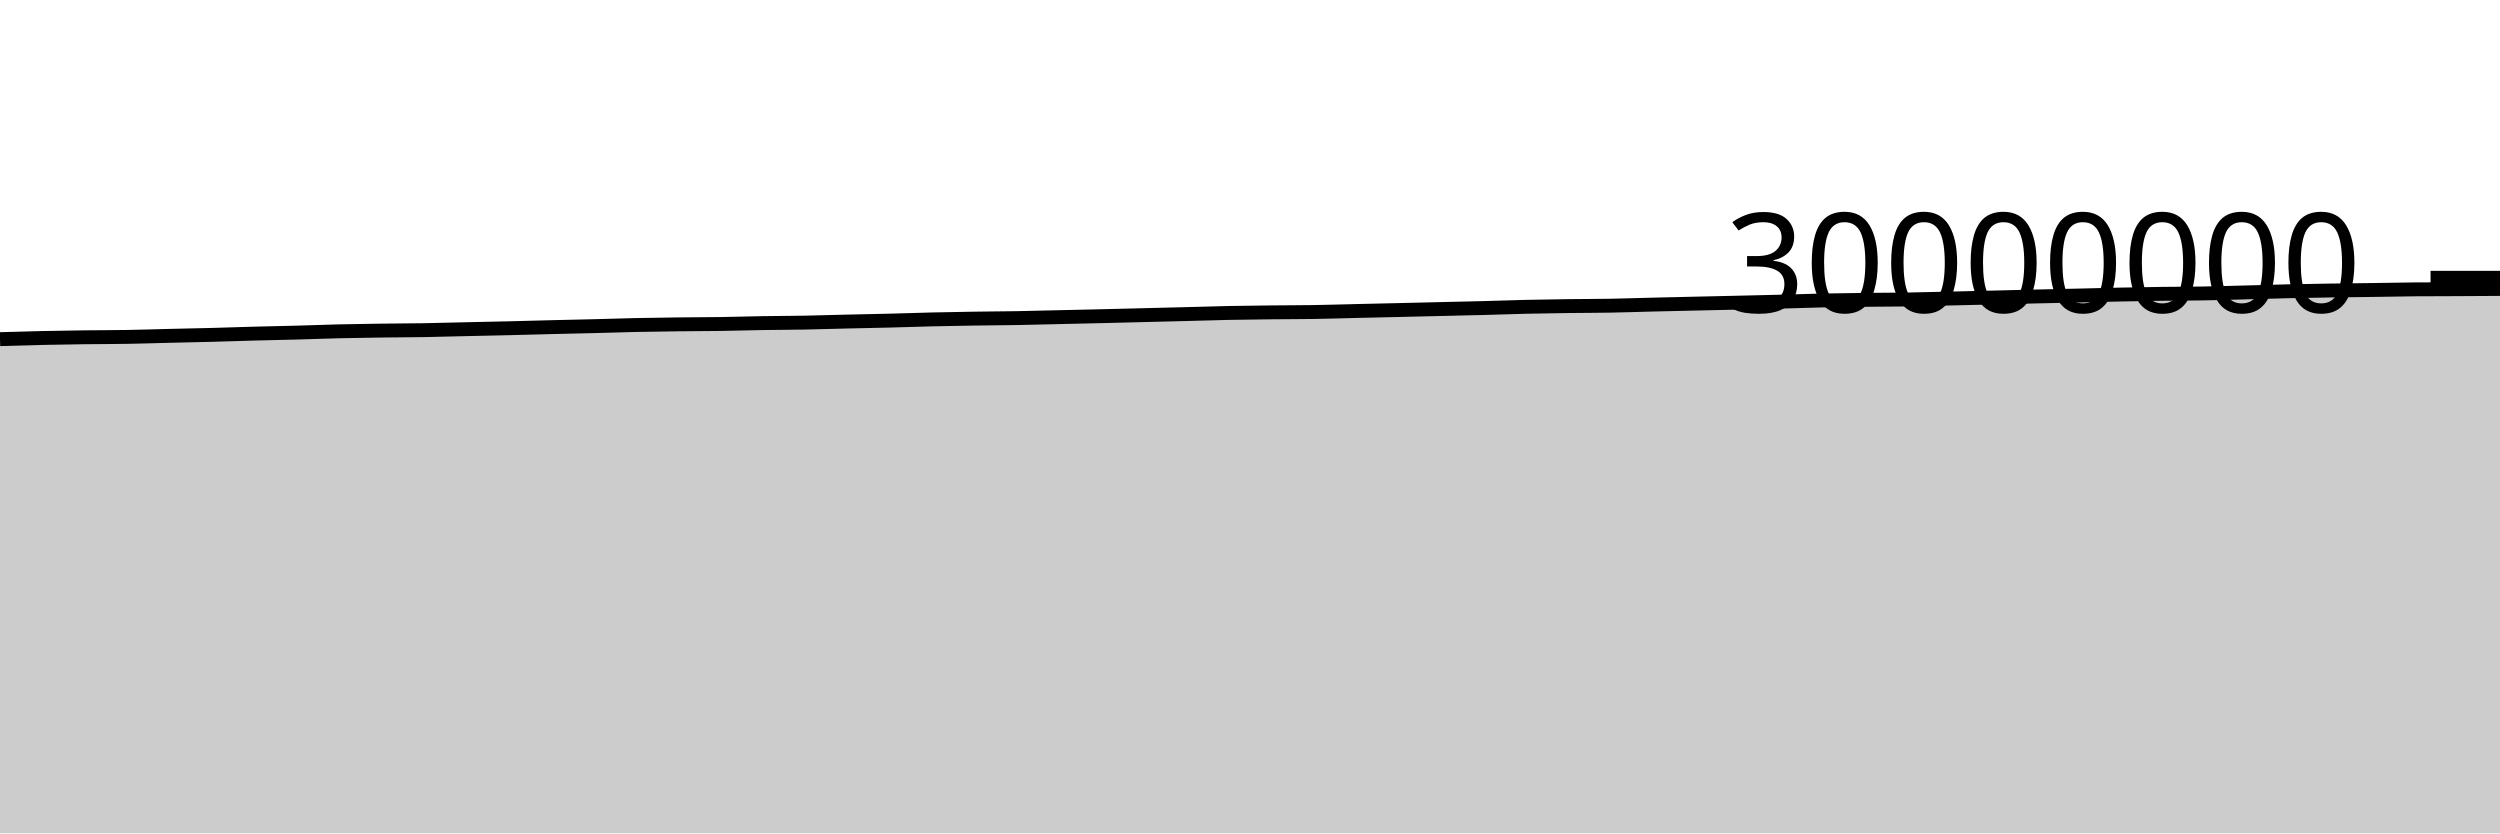
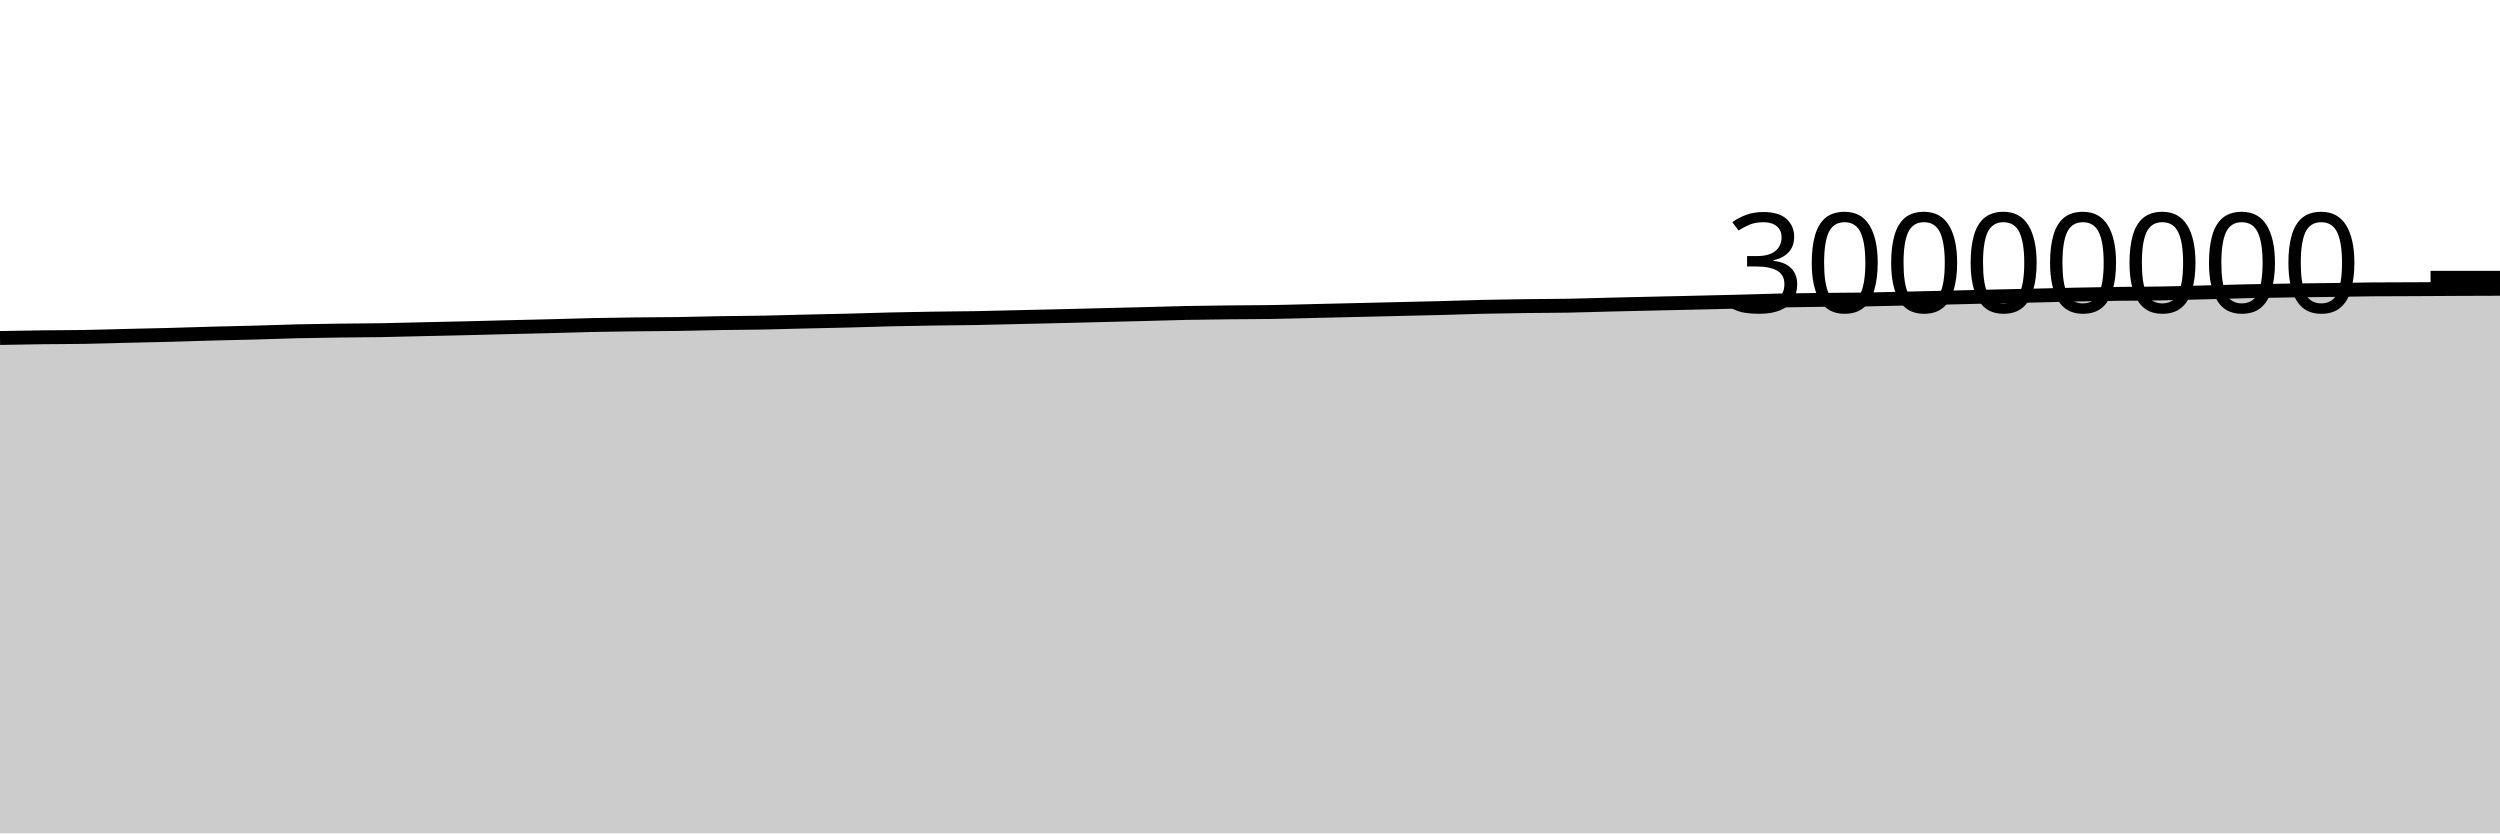
<svg xmlns="http://www.w3.org/2000/svg" viewBox="0 0 180 60">
  <g transform="translate(0,20)">
-     <path class="area" fill="rgba(0, 0, 0, 0.2)" d="M0,4.418C1.017,4.387,2.034,4.357,3.051,4.335C4.068,4.313,5.085,4.297,6.102,4.284C7.119,4.272,8.136,4.275,9.153,4.257C10.169,4.24,11.186,4.206,12.203,4.181C13.22,4.157,14.237,4.138,15.254,4.111C16.271,4.084,17.288,4.047,18.305,4.02C19.322,3.992,20.339,3.975,21.356,3.947C22.373,3.92,23.39,3.878,24.407,3.854C25.424,3.83,26.441,3.816,27.458,3.802C28.475,3.788,29.492,3.789,30.508,3.772C31.525,3.755,32.542,3.724,33.559,3.701C34.576,3.678,35.593,3.658,36.61,3.634C37.627,3.609,38.644,3.58,39.661,3.555C40.678,3.53,41.695,3.51,42.712,3.484C43.729,3.458,44.746,3.423,45.763,3.401C46.78,3.38,47.797,3.366,48.814,3.354C49.831,3.342,50.847,3.343,51.864,3.328C52.881,3.313,53.898,3.281,54.915,3.264C55.932,3.247,56.949,3.247,57.966,3.228C58.983,3.209,60,3.175,61.017,3.151C62.034,3.127,63.051,3.109,64.068,3.084C65.085,3.058,66.102,3.021,67.119,2.997C68.136,2.973,69.153,2.956,70.169,2.94C71.186,2.925,72.203,2.922,73.22,2.904C74.237,2.887,75.254,2.857,76.271,2.834C77.288,2.811,78.305,2.789,79.322,2.765C80.339,2.74,81.356,2.714,82.373,2.689C83.39,2.664,84.407,2.639,85.424,2.613C86.441,2.586,87.458,2.552,88.475,2.532C89.492,2.511,90.508,2.501,91.525,2.49C92.542,2.478,93.559,2.481,94.576,2.465C95.593,2.449,96.61,2.417,97.627,2.393C98.644,2.37,99.661,2.347,100.678,2.323C101.695,2.299,102.712,2.275,103.729,2.251C104.746,2.227,105.763,2.207,106.78,2.18C107.797,2.154,108.814,2.115,109.831,2.091C110.847,2.067,111.864,2.052,112.881,2.039C113.898,2.025,114.915,2.028,115.932,2.01C116.949,1.992,117.966,1.955,118.983,1.931C120,1.906,121.017,1.884,122.034,1.861C123.051,1.838,124.068,1.816,125.085,1.792C126.102,1.769,127.119,1.746,128.136,1.72C129.153,1.694,130.169,1.657,131.186,1.635C132.203,1.613,133.22,1.602,134.237,1.59C135.254,1.578,136.271,1.579,137.288,1.564C138.305,1.548,139.322,1.52,140.339,1.496C141.356,1.473,142.373,1.448,143.39,1.424C144.407,1.4,145.424,1.374,146.441,1.35C147.458,1.327,148.475,1.306,149.492,1.282C150.508,1.259,151.525,1.231,152.542,1.21C153.559,1.189,154.576,1.171,155.593,1.157C156.61,1.143,157.627,1.145,158.644,1.128C159.661,1.111,160.678,1.08,161.695,1.054C162.712,1.028,163.729,0.994,164.746,0.971C165.763,0.948,166.78,0.932,167.797,0.917C168.814,0.902,169.831,0.893,170.847,0.879C171.864,0.865,172.881,0.842,173.898,0.834C174.915,0.826,175.932,0.827,176.949,0.822C177.966,0.817,178.983,0.81,180,0.804L180,40C178.983,40,177.966,40,176.949,40C175.932,40,174.915,40,173.898,40C172.881,40,171.864,40,170.847,40C169.831,40,168.814,40,167.797,40C166.78,40,165.763,40,164.746,40C163.729,40,162.712,40,161.695,40C160.678,40,159.661,40,158.644,40C157.627,40,156.61,40,155.593,40C154.576,40,153.559,40,152.542,40C151.525,40,150.508,40,149.492,40C148.475,40,147.458,40,146.441,40C145.424,40,144.407,40,143.39,40C142.373,40,141.356,40,140.339,40C139.322,40,138.305,40,137.288,40C136.271,40,135.254,40,134.237,40C133.22,40,132.203,40,131.186,40C130.169,40,129.153,40,128.136,40C127.119,40,126.102,40,125.085,40C124.068,40,123.051,40,122.034,40C121.017,40,120,40,118.983,40C117.966,40,116.949,40,115.932,40C114.915,40,113.898,40,112.881,40C111.864,40,110.847,40,109.831,40C108.814,40,107.797,40,106.78,40C105.763,40,104.746,40,103.729,40C102.712,40,101.695,40,100.678,40C99.661,40,98.644,40,97.627,40C96.61,40,95.593,40,94.576,40C93.559,40,92.542,40,91.525,40C90.508,40,89.492,40,88.475,40C87.458,40,86.441,40,85.424,40C84.407,40,83.39,40,82.373,40C81.356,40,80.339,40,79.322,40C78.305,40,77.288,40,76.271,40C75.254,40,74.237,40,73.22,40C72.203,40,71.186,40,70.169,40C69.153,40,68.136,40,67.119,40C66.102,40,65.085,40,64.068,40C63.051,40,62.034,40,61.017,40C60,40,58.983,40,57.966,40C56.949,40,55.932,40,54.915,40C53.898,40,52.881,40,51.864,40C50.847,40,49.831,40,48.814,40C47.797,40,46.78,40,45.763,40C44.746,40,43.729,40,42.712,40C41.695,40,40.678,40,39.661,40C38.644,40,37.627,40,36.61,40C35.593,40,34.576,40,33.559,40C32.542,40,31.525,40,30.508,40C29.492,40,28.475,40,27.458,40C26.441,40,25.424,40,24.407,40C23.39,40,22.373,40,21.356,40C20.339,40,19.322,40,18.305,40C17.288,40,16.271,40,15.254,40C14.237,40,13.22,40,12.203,40C11.186,40,10.169,40,9.153,40C8.136,40,7.119,40,6.102,40C5.085,40,4.068,40,3.051,40C2.034,40,1.017,40,0,40Z" />
-     <path class="line" stroke="black" fill="none" d="M0,4.418C1.017,4.387,2.034,4.357,3.051,4.335C4.068,4.313,5.085,4.297,6.102,4.284C7.119,4.272,8.136,4.275,9.153,4.257C10.169,4.24,11.186,4.206,12.203,4.181C13.22,4.157,14.237,4.138,15.254,4.111C16.271,4.084,17.288,4.047,18.305,4.02C19.322,3.992,20.339,3.975,21.356,3.947C22.373,3.92,23.39,3.878,24.407,3.854C25.424,3.83,26.441,3.816,27.458,3.802C28.475,3.788,29.492,3.789,30.508,3.772C31.525,3.755,32.542,3.724,33.559,3.701C34.576,3.678,35.593,3.658,36.61,3.634C37.627,3.609,38.644,3.58,39.661,3.555C40.678,3.53,41.695,3.51,42.712,3.484C43.729,3.458,44.746,3.423,45.763,3.401C46.78,3.38,47.797,3.366,48.814,3.354C49.831,3.342,50.847,3.343,51.864,3.328C52.881,3.313,53.898,3.281,54.915,3.264C55.932,3.247,56.949,3.247,57.966,3.228C58.983,3.209,60,3.175,61.017,3.151C62.034,3.127,63.051,3.109,64.068,3.084C65.085,3.058,66.102,3.021,67.119,2.997C68.136,2.973,69.153,2.956,70.169,2.94C71.186,2.925,72.203,2.922,73.22,2.904C74.237,2.887,75.254,2.857,76.271,2.834C77.288,2.811,78.305,2.789,79.322,2.765C80.339,2.74,81.356,2.714,82.373,2.689C83.39,2.664,84.407,2.639,85.424,2.613C86.441,2.586,87.458,2.552,88.475,2.532C89.492,2.511,90.508,2.501,91.525,2.49C92.542,2.478,93.559,2.481,94.576,2.465C95.593,2.449,96.61,2.417,97.627,2.393C98.644,2.37,99.661,2.347,100.678,2.323C101.695,2.299,102.712,2.275,103.729,2.251C104.746,2.227,105.763,2.207,106.78,2.18C107.797,2.154,108.814,2.115,109.831,2.091C110.847,2.067,111.864,2.052,112.881,2.039C113.898,2.025,114.915,2.028,115.932,2.01C116.949,1.992,117.966,1.955,118.983,1.931C120,1.906,121.017,1.884,122.034,1.861C123.051,1.838,124.068,1.816,125.085,1.792C126.102,1.769,127.119,1.746,128.136,1.72C129.153,1.694,130.169,1.657,131.186,1.635C132.203,1.613,133.22,1.602,134.237,1.59C135.254,1.578,136.271,1.579,137.288,1.564C138.305,1.548,139.322,1.52,140.339,1.496C141.356,1.473,142.373,1.448,143.39,1.424C144.407,1.4,145.424,1.374,146.441,1.35C147.458,1.327,148.475,1.306,149.492,1.282C150.508,1.259,151.525,1.231,152.542,1.21C153.559,1.189,154.576,1.171,155.593,1.157C156.61,1.143,157.627,1.145,158.644,1.128C159.661,1.111,160.678,1.08,161.695,1.054C162.712,1.028,163.729,0.994,164.746,0.971C165.763,0.948,166.78,0.932,167.797,0.917C168.814,0.902,169.831,0.893,170.847,0.879C171.864,0.865,172.881,0.842,173.898,0.834C174.915,0.826,175.932,0.827,176.949,0.822C177.966,0.817,178.983,0.81,180,0.804" />
+     <path class="area" fill="rgba(0, 0, 0, 0.2)" d="M0,4.335C1.017,4.316,2.034,4.297,3.051,4.284C4.068,4.272,5.085,4.275,6.102,4.257C7.119,4.24,8.136,4.206,9.153,4.181C10.169,4.157,11.186,4.138,12.203,4.111C13.22,4.084,14.237,4.047,15.254,4.02C16.271,3.992,17.288,3.975,18.305,3.947C19.322,3.92,20.339,3.878,21.356,3.854C22.373,3.83,23.39,3.816,24.407,3.802C25.424,3.788,26.441,3.789,27.458,3.772C28.475,3.755,29.492,3.724,30.508,3.701C31.525,3.678,32.542,3.658,33.559,3.634C34.576,3.609,35.593,3.58,36.61,3.555C37.627,3.53,38.644,3.51,39.661,3.484C40.678,3.458,41.695,3.423,42.712,3.401C43.729,3.38,44.746,3.366,45.763,3.354C46.78,3.342,47.797,3.343,48.814,3.328C49.831,3.313,50.847,3.281,51.864,3.264C52.881,3.247,53.898,3.247,54.915,3.228C55.932,3.209,56.949,3.175,57.966,3.151C58.983,3.127,60,3.109,61.017,3.084C62.034,3.058,63.051,3.021,64.068,2.997C65.085,2.973,66.102,2.956,67.119,2.94C68.136,2.925,69.153,2.922,70.169,2.904C71.186,2.887,72.203,2.857,73.22,2.834C74.237,2.811,75.254,2.789,76.271,2.765C77.288,2.74,78.305,2.714,79.322,2.689C80.339,2.664,81.356,2.639,82.373,2.613C83.39,2.586,84.407,2.552,85.424,2.532C86.441,2.511,87.458,2.501,88.475,2.49C89.492,2.478,90.508,2.481,91.525,2.465C92.542,2.449,93.559,2.417,94.576,2.393C95.593,2.37,96.61,2.347,97.627,2.323C98.644,2.299,99.661,2.275,100.678,2.251C101.695,2.227,102.712,2.207,103.729,2.18C104.746,2.154,105.763,2.115,106.78,2.091C107.797,2.067,108.814,2.052,109.831,2.039C110.847,2.025,111.864,2.028,112.881,2.01C113.898,1.992,114.915,1.955,115.932,1.931C116.949,1.906,117.966,1.884,118.983,1.861C120,1.838,121.017,1.816,122.034,1.792C123.051,1.769,124.068,1.746,125.085,1.72C126.102,1.694,127.119,1.657,128.136,1.635C129.153,1.613,130.169,1.602,131.186,1.59C132.203,1.578,133.22,1.579,134.237,1.564C135.254,1.548,136.271,1.52,137.288,1.496C138.305,1.473,139.322,1.448,140.339,1.424C141.356,1.4,142.373,1.374,143.39,1.35C144.407,1.327,145.424,1.306,146.441,1.282C147.458,1.259,148.475,1.231,149.492,1.21C150.508,1.189,151.525,1.171,152.542,1.157C153.559,1.143,154.576,1.145,155.593,1.128C156.61,1.111,157.627,1.08,158.644,1.054C159.661,1.028,160.678,0.994,161.695,0.971C162.712,0.948,163.729,0.932,164.746,0.917C165.763,0.902,166.78,0.893,167.797,0.879C168.814,0.865,169.831,0.842,170.847,0.834C171.864,0.826,172.881,0.827,173.898,0.822C174.915,0.817,175.932,0.809,176.949,0.804C177.966,0.799,178.983,0.796,180,0.793L180,40C178.983,40,177.966,40,176.949,40C175.932,40,174.915,40,173.898,40C172.881,40,171.864,40,170.847,40C169.831,40,168.814,40,167.797,40C166.78,40,165.763,40,164.746,40C163.729,40,162.712,40,161.695,40C160.678,40,159.661,40,158.644,40C157.627,40,156.61,40,155.593,40C154.576,40,153.559,40,152.542,40C151.525,40,150.508,40,149.492,40C148.475,40,147.458,40,146.441,40C145.424,40,144.407,40,143.39,40C142.373,40,141.356,40,140.339,40C139.322,40,138.305,40,137.288,40C136.271,40,135.254,40,134.237,40C133.22,40,132.203,40,131.186,40C130.169,40,129.153,40,128.136,40C127.119,40,126.102,40,125.085,40C124.068,40,123.051,40,122.034,40C121.017,40,120,40,118.983,40C117.966,40,116.949,40,115.932,40C114.915,40,113.898,40,112.881,40C111.864,40,110.847,40,109.831,40C108.814,40,107.797,40,106.78,40C105.763,40,104.746,40,103.729,40C102.712,40,101.695,40,100.678,40C99.661,40,98.644,40,97.627,40C96.61,40,95.593,40,94.576,40C93.559,40,92.542,40,91.525,40C90.508,40,89.492,40,88.475,40C87.458,40,86.441,40,85.424,40C84.407,40,83.39,40,82.373,40C81.356,40,80.339,40,79.322,40C78.305,40,77.288,40,76.271,40C75.254,40,74.237,40,73.22,40C72.203,40,71.186,40,70.169,40C69.153,40,68.136,40,67.119,40C66.102,40,65.085,40,64.068,40C63.051,40,62.034,40,61.017,40C60,40,58.983,40,57.966,40C56.949,40,55.932,40,54.915,40C53.898,40,52.881,40,51.864,40C50.847,40,49.831,40,48.814,40C47.797,40,46.78,40,45.763,40C44.746,40,43.729,40,42.712,40C41.695,40,40.678,40,39.661,40C38.644,40,37.627,40,36.61,40C35.593,40,34.576,40,33.559,40C32.542,40,31.525,40,30.508,40C29.492,40,28.475,40,27.458,40C26.441,40,25.424,40,24.407,40C23.39,40,22.373,40,21.356,40C20.339,40,19.322,40,18.305,40C17.288,40,16.271,40,15.254,40C14.237,40,13.22,40,12.203,40C11.186,40,10.169,40,9.153,40C8.136,40,7.119,40,6.102,40C5.085,40,4.068,40,3.051,40C2.034,40,1.017,40,0,40Z" />
+     <path class="line" stroke="black" fill="none" d="M0,4.335C1.017,4.316,2.034,4.297,3.051,4.284C4.068,4.272,5.085,4.275,6.102,4.257C7.119,4.24,8.136,4.206,9.153,4.181C10.169,4.157,11.186,4.138,12.203,4.111C13.22,4.084,14.237,4.047,15.254,4.02C16.271,3.992,17.288,3.975,18.305,3.947C19.322,3.92,20.339,3.878,21.356,3.854C22.373,3.83,23.39,3.816,24.407,3.802C25.424,3.788,26.441,3.789,27.458,3.772C28.475,3.755,29.492,3.724,30.508,3.701C31.525,3.678,32.542,3.658,33.559,3.634C34.576,3.609,35.593,3.58,36.61,3.555C37.627,3.53,38.644,3.51,39.661,3.484C40.678,3.458,41.695,3.423,42.712,3.401C43.729,3.38,44.746,3.366,45.763,3.354C46.78,3.342,47.797,3.343,48.814,3.328C49.831,3.313,50.847,3.281,51.864,3.264C52.881,3.247,53.898,3.247,54.915,3.228C55.932,3.209,56.949,3.175,57.966,3.151C58.983,3.127,60,3.109,61.017,3.084C62.034,3.058,63.051,3.021,64.068,2.997C65.085,2.973,66.102,2.956,67.119,2.94C68.136,2.925,69.153,2.922,70.169,2.904C71.186,2.887,72.203,2.857,73.22,2.834C74.237,2.811,75.254,2.789,76.271,2.765C77.288,2.74,78.305,2.714,79.322,2.689C80.339,2.664,81.356,2.639,82.373,2.613C83.39,2.586,84.407,2.552,85.424,2.532C86.441,2.511,87.458,2.501,88.475,2.49C89.492,2.478,90.508,2.481,91.525,2.465C92.542,2.449,93.559,2.417,94.576,2.393C95.593,2.37,96.61,2.347,97.627,2.323C98.644,2.299,99.661,2.275,100.678,2.251C101.695,2.227,102.712,2.207,103.729,2.18C104.746,2.154,105.763,2.115,106.78,2.091C107.797,2.067,108.814,2.052,109.831,2.039C110.847,2.025,111.864,2.028,112.881,2.01C113.898,1.992,114.915,1.955,115.932,1.931C116.949,1.906,117.966,1.884,118.983,1.861C120,1.838,121.017,1.816,122.034,1.792C123.051,1.769,124.068,1.746,125.085,1.72C126.102,1.694,127.119,1.657,128.136,1.635C129.153,1.613,130.169,1.602,131.186,1.59C132.203,1.578,133.22,1.579,134.237,1.564C135.254,1.548,136.271,1.52,137.288,1.496C138.305,1.473,139.322,1.448,140.339,1.424C141.356,1.4,142.373,1.374,143.39,1.35C144.407,1.327,145.424,1.306,146.441,1.282C147.458,1.259,148.475,1.231,149.492,1.21C150.508,1.189,151.525,1.171,152.542,1.157C153.559,1.143,154.576,1.145,155.593,1.128C156.61,1.111,157.627,1.08,158.644,1.054C159.661,1.028,160.678,0.994,161.695,0.971C162.712,0.948,163.729,0.932,164.746,0.917C165.763,0.902,166.78,0.893,167.797,0.879C168.814,0.865,169.831,0.842,170.847,0.834C171.864,0.826,172.881,0.827,173.898,0.822C174.915,0.817,175.932,0.809,176.949,0.804C177.966,0.799,178.983,0.796,180,0.793" />
    <path class="axis-ceiling" stroke-width="1" stroke="black" fill="none" d="M175,0L180,0" />
    <text class="axis-ceiling-label" font-family="sans-serif" text-anchor="end" font-size="10px" x="170" y="2.5">30000000</text>
  </g>
</svg>
